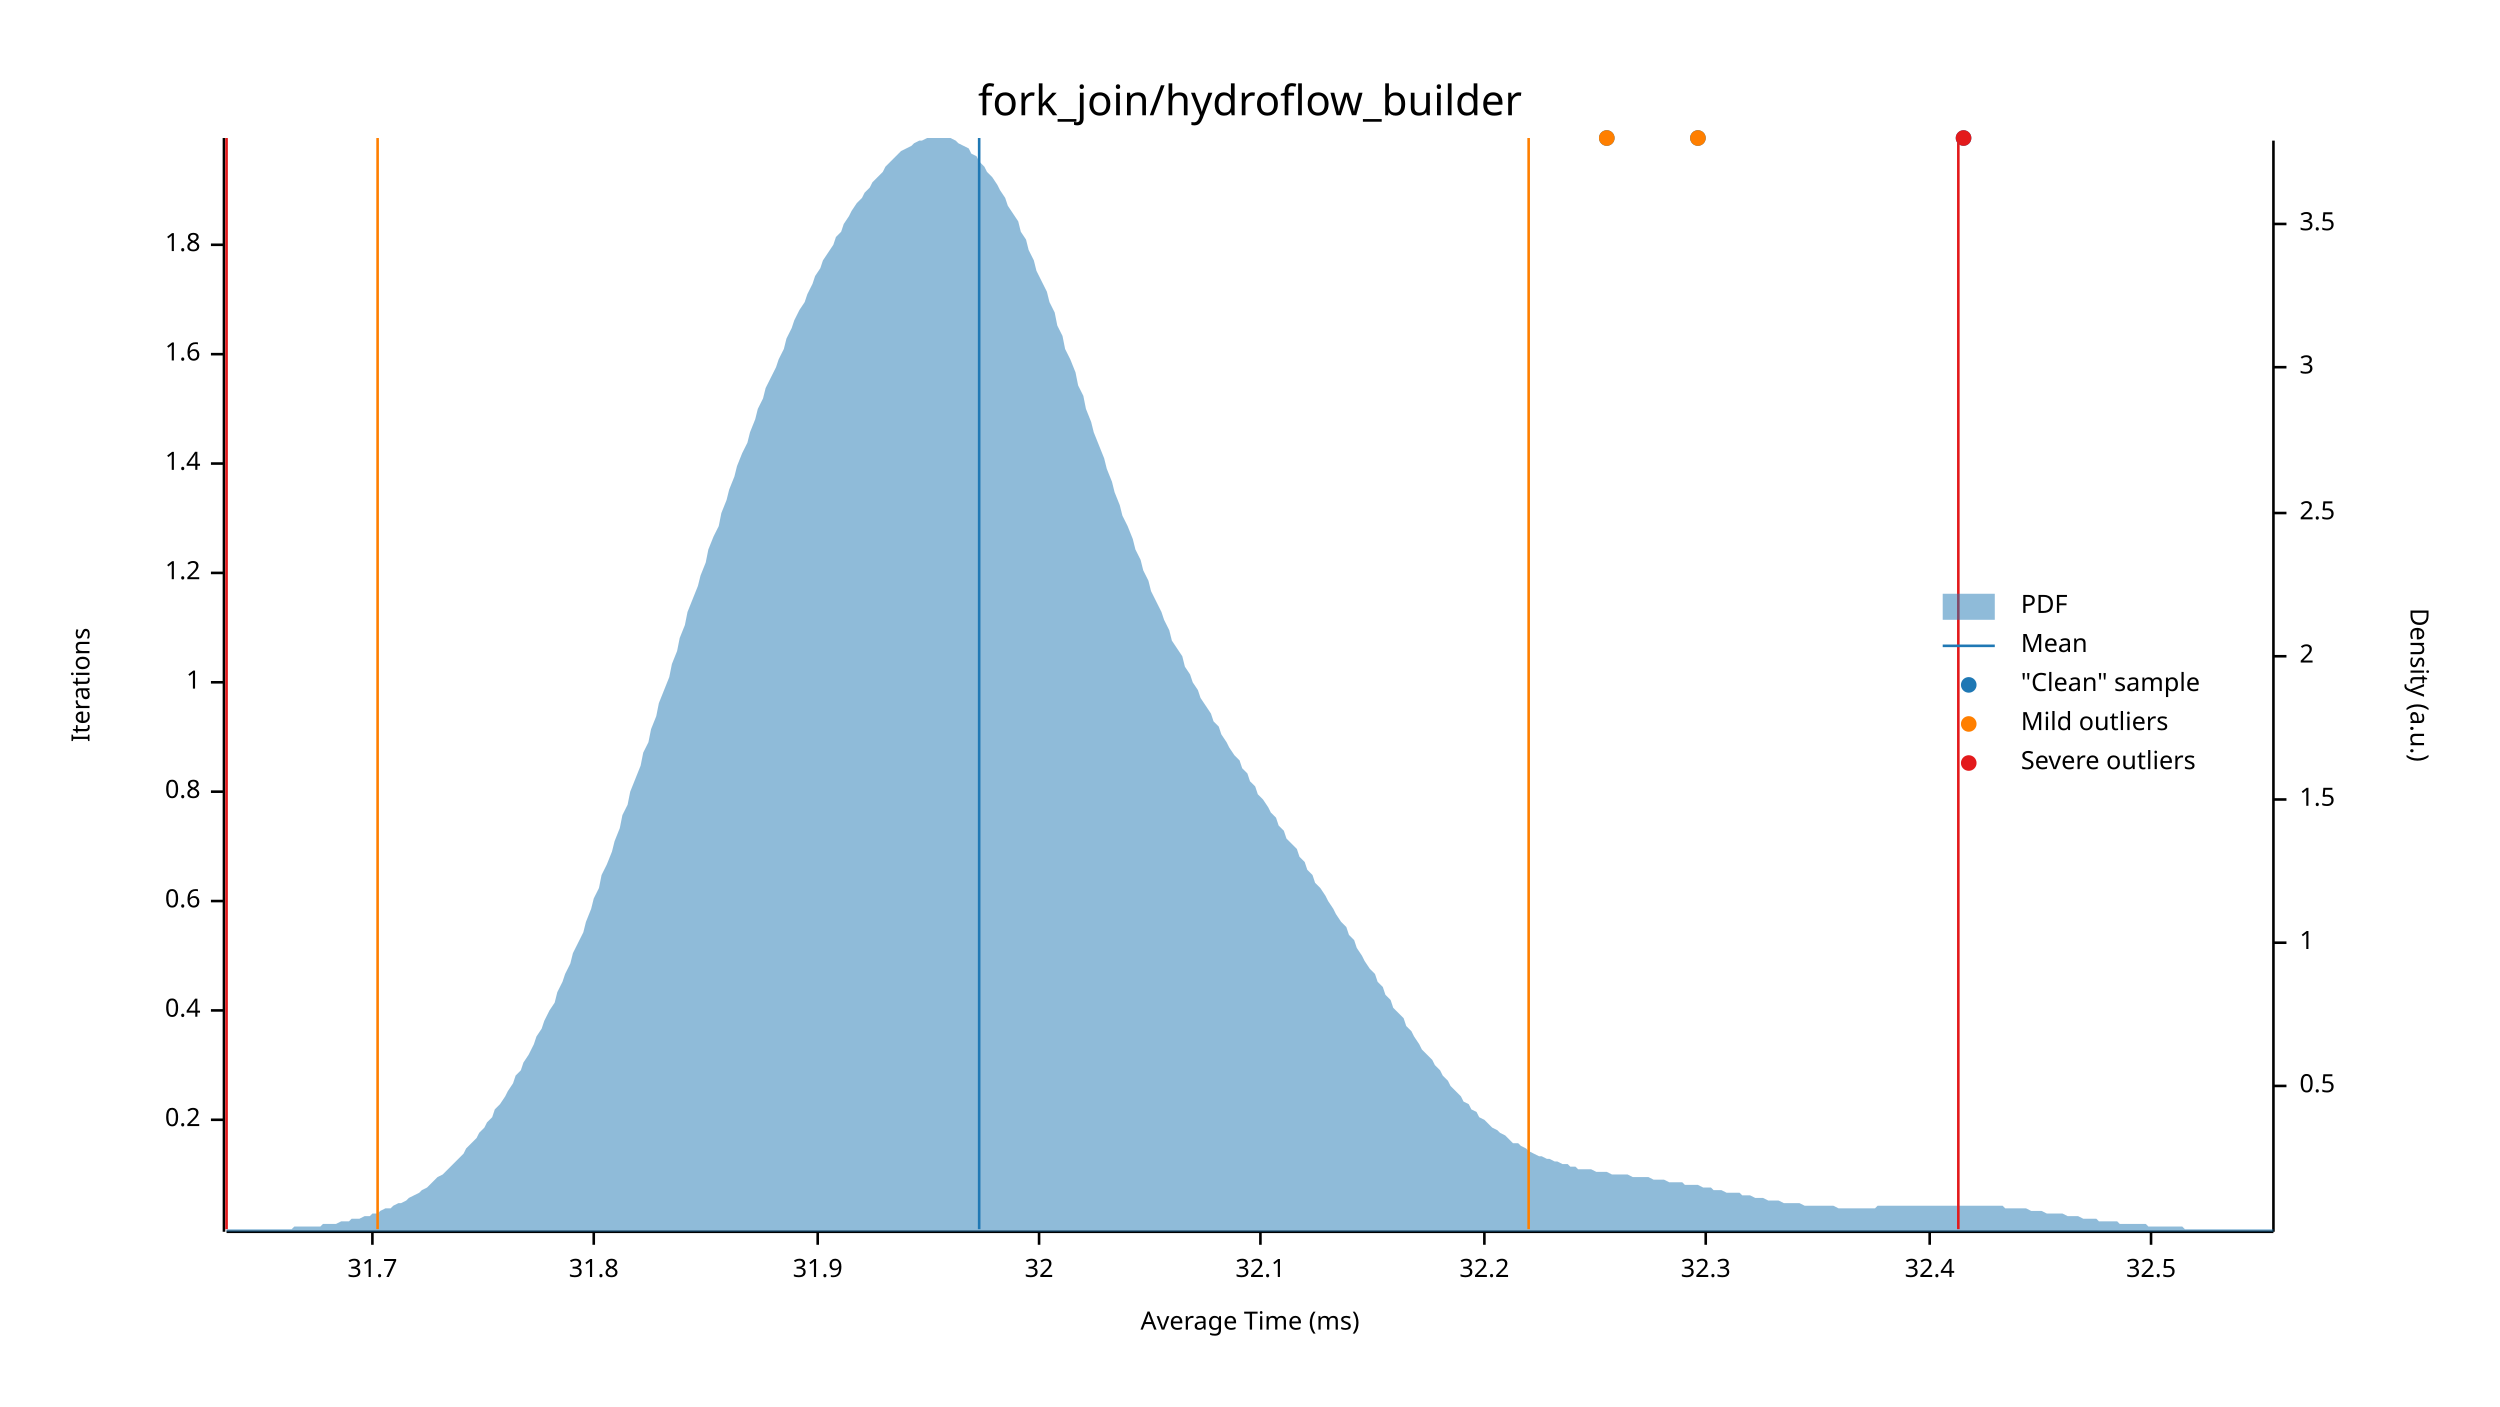
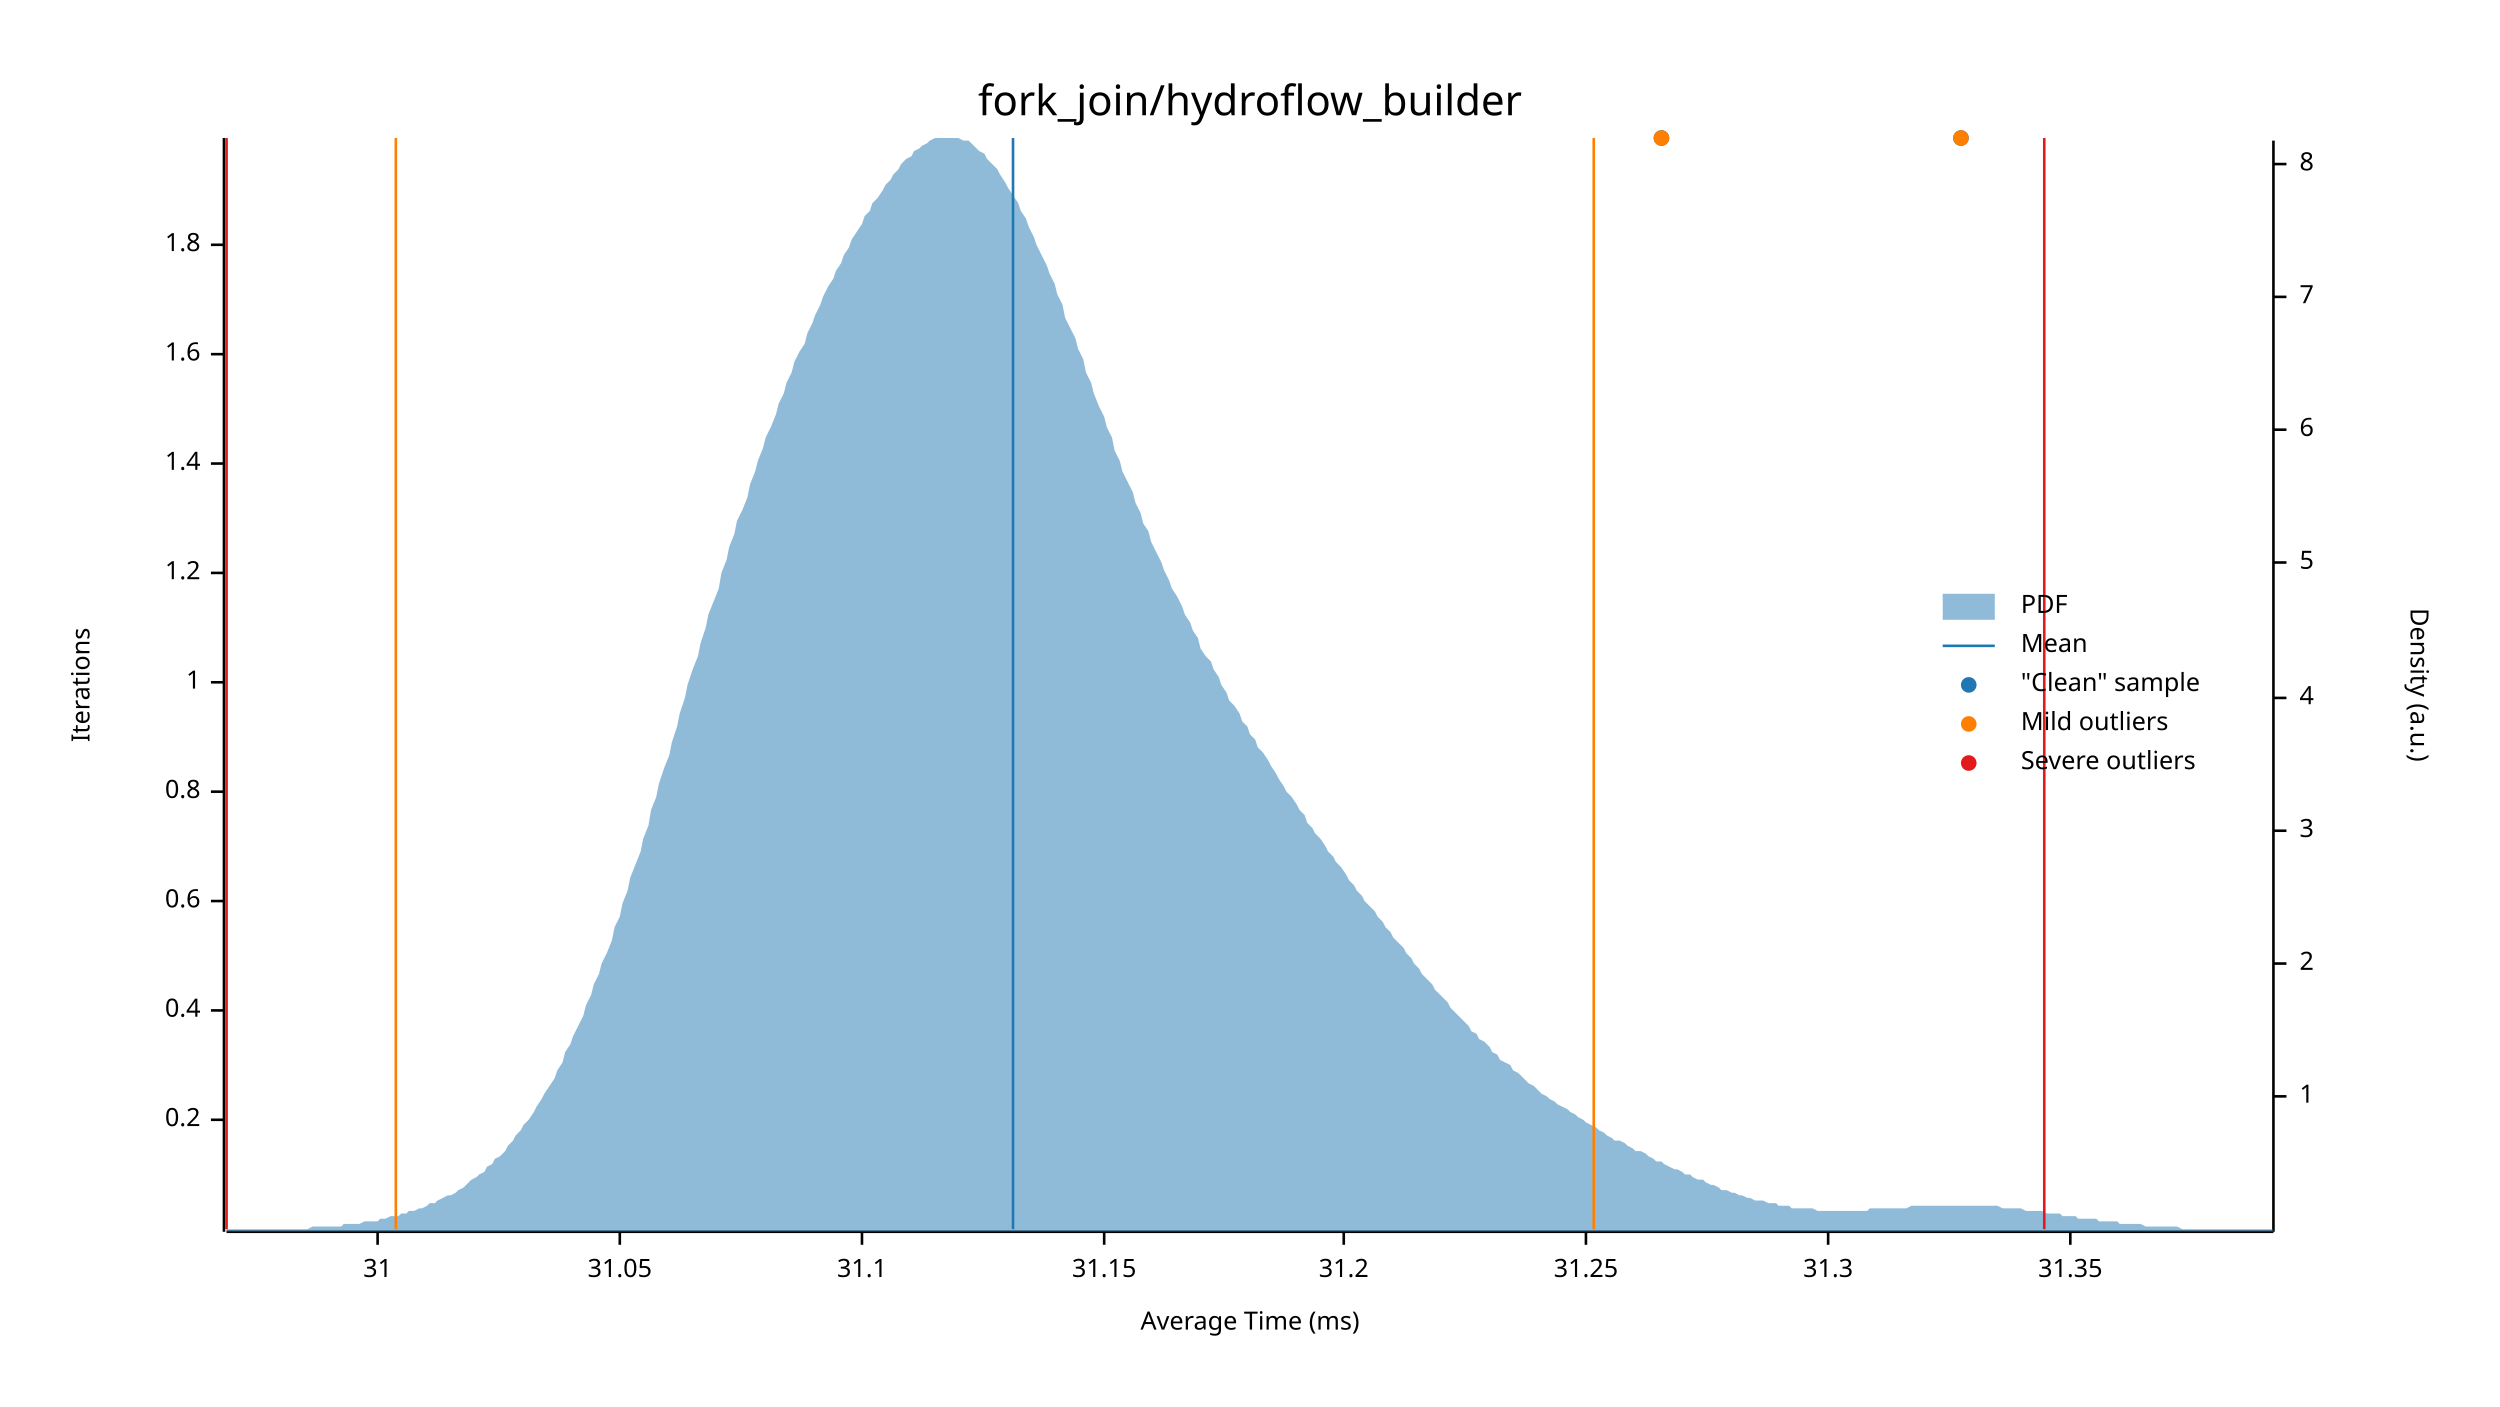
<svg xmlns="http://www.w3.org/2000/svg" width="960" height="540" viewBox="0 0 960 540">
  <text x="480" y="32" dy="0.76em" text-anchor="middle" font-family="sans-serif" font-size="16.129" opacity="1" fill="#000000">
fork_join/hydroflow_builder
</text>
  <text x="27" y="263" dy="0.76em" text-anchor="middle" font-family="sans-serif" font-size="9.677" opacity="1" fill="#000000" transform="rotate(270, 27, 263)">
Iterations
</text>
  <text x="480" y="513" dy="-0.5ex" text-anchor="middle" font-family="sans-serif" font-size="9.677" opacity="1" fill="#000000">
Average Time (ms)
</text>
  <polyline fill="none" opacity="1" stroke="#000000" stroke-width="1" points="86,53 86,473 " />
  <text x="77" y="430" dy="0.5ex" text-anchor="end" font-family="sans-serif" font-size="9.677" opacity="1" fill="#000000">
0.2
</text>
  <polyline fill="none" opacity="1" stroke="#000000" stroke-width="1" points="81,430 86,430 " />
  <text x="77" y="388" dy="0.5ex" text-anchor="end" font-family="sans-serif" font-size="9.677" opacity="1" fill="#000000">
0.4
</text>
  <polyline fill="none" opacity="1" stroke="#000000" stroke-width="1" points="81,388 86,388 " />
  <text x="77" y="346" dy="0.5ex" text-anchor="end" font-family="sans-serif" font-size="9.677" opacity="1" fill="#000000">
0.6
</text>
  <polyline fill="none" opacity="1" stroke="#000000" stroke-width="1" points="81,346 86,346 " />
  <text x="77" y="304" dy="0.5ex" text-anchor="end" font-family="sans-serif" font-size="9.677" opacity="1" fill="#000000">
0.8
</text>
  <polyline fill="none" opacity="1" stroke="#000000" stroke-width="1" points="81,304 86,304 " />
  <text x="77" y="262" dy="0.5ex" text-anchor="end" font-family="sans-serif" font-size="9.677" opacity="1" fill="#000000">
1
</text>
  <polyline fill="none" opacity="1" stroke="#000000" stroke-width="1" points="81,262 86,262 " />
  <text x="77" y="220" dy="0.5ex" text-anchor="end" font-family="sans-serif" font-size="9.677" opacity="1" fill="#000000">
1.2
</text>
  <polyline fill="none" opacity="1" stroke="#000000" stroke-width="1" points="81,220 86,220 " />
  <text x="77" y="178" dy="0.5ex" text-anchor="end" font-family="sans-serif" font-size="9.677" opacity="1" fill="#000000">
1.4
</text>
  <polyline fill="none" opacity="1" stroke="#000000" stroke-width="1" points="81,178 86,178 " />
  <text x="77" y="136" dy="0.5ex" text-anchor="end" font-family="sans-serif" font-size="9.677" opacity="1" fill="#000000">
1.6
</text>
  <polyline fill="none" opacity="1" stroke="#000000" stroke-width="1" points="81,136 86,136 " />
  <text x="77" y="94" dy="0.5ex" text-anchor="end" font-family="sans-serif" font-size="9.677" opacity="1" fill="#000000">
1.8
</text>
  <polyline fill="none" opacity="1" stroke="#000000" stroke-width="1" points="81,94 86,94 " />
  <polyline fill="none" opacity="1" stroke="#000000" stroke-width="1" points="87,473 873,473 " />
-   <text x="143" y="483" dy="0.76em" text-anchor="middle" font-family="sans-serif" font-size="9.677" opacity="1" fill="#000000">
- 31.7
+   <text x="145" y="483" dy="0.76em" text-anchor="middle" font-family="sans-serif" font-size="9.677" opacity="1" fill="#000000">
+ 31
</text>
-   <polyline fill="none" opacity="1" stroke="#000000" stroke-width="1" points="143,473 143,478 " />
-   <text x="228" y="483" dy="0.76em" text-anchor="middle" font-family="sans-serif" font-size="9.677" opacity="1" fill="#000000">
- 31.8
+   <polyline fill="none" opacity="1" stroke="#000000" stroke-width="1" points="145,473 145,478 " />
+   <text x="238" y="483" dy="0.76em" text-anchor="middle" font-family="sans-serif" font-size="9.677" opacity="1" fill="#000000">
+ 31.05
</text>
-   <polyline fill="none" opacity="1" stroke="#000000" stroke-width="1" points="228,473 228,478 " />
-   <text x="314" y="483" dy="0.76em" text-anchor="middle" font-family="sans-serif" font-size="9.677" opacity="1" fill="#000000">
- 31.9
+   <polyline fill="none" opacity="1" stroke="#000000" stroke-width="1" points="238,473 238,478 " />
+   <text x="331" y="483" dy="0.76em" text-anchor="middle" font-family="sans-serif" font-size="9.677" opacity="1" fill="#000000">
+ 31.1
</text>
-   <polyline fill="none" opacity="1" stroke="#000000" stroke-width="1" points="314,473 314,478 " />
-   <text x="399" y="483" dy="0.76em" text-anchor="middle" font-family="sans-serif" font-size="9.677" opacity="1" fill="#000000">
- 32
+   <polyline fill="none" opacity="1" stroke="#000000" stroke-width="1" points="331,473 331,478 " />
+   <text x="424" y="483" dy="0.76em" text-anchor="middle" font-family="sans-serif" font-size="9.677" opacity="1" fill="#000000">
+ 31.15
</text>
-   <polyline fill="none" opacity="1" stroke="#000000" stroke-width="1" points="399,473 399,478 " />
-   <text x="484" y="483" dy="0.76em" text-anchor="middle" font-family="sans-serif" font-size="9.677" opacity="1" fill="#000000">
- 32.1
+   <polyline fill="none" opacity="1" stroke="#000000" stroke-width="1" points="424,473 424,478 " />
+   <text x="516" y="483" dy="0.76em" text-anchor="middle" font-family="sans-serif" font-size="9.677" opacity="1" fill="#000000">
+ 31.2
</text>
-   <polyline fill="none" opacity="1" stroke="#000000" stroke-width="1" points="484,473 484,478 " />
-   <text x="570" y="483" dy="0.76em" text-anchor="middle" font-family="sans-serif" font-size="9.677" opacity="1" fill="#000000">
- 32.2
+   <polyline fill="none" opacity="1" stroke="#000000" stroke-width="1" points="516,473 516,478 " />
+   <text x="609" y="483" dy="0.76em" text-anchor="middle" font-family="sans-serif" font-size="9.677" opacity="1" fill="#000000">
+ 31.25
</text>
-   <polyline fill="none" opacity="1" stroke="#000000" stroke-width="1" points="570,473 570,478 " />
-   <text x="655" y="483" dy="0.76em" text-anchor="middle" font-family="sans-serif" font-size="9.677" opacity="1" fill="#000000">
- 32.3
+   <polyline fill="none" opacity="1" stroke="#000000" stroke-width="1" points="609,473 609,478 " />
+   <text x="702" y="483" dy="0.76em" text-anchor="middle" font-family="sans-serif" font-size="9.677" opacity="1" fill="#000000">
+ 31.3
</text>
-   <polyline fill="none" opacity="1" stroke="#000000" stroke-width="1" points="655,473 655,478 " />
-   <text x="741" y="483" dy="0.76em" text-anchor="middle" font-family="sans-serif" font-size="9.677" opacity="1" fill="#000000">
- 32.4
+   <polyline fill="none" opacity="1" stroke="#000000" stroke-width="1" points="702,473 702,478 " />
+   <text x="795" y="483" dy="0.76em" text-anchor="middle" font-family="sans-serif" font-size="9.677" opacity="1" fill="#000000">
+ 31.35
</text>
-   <polyline fill="none" opacity="1" stroke="#000000" stroke-width="1" points="741,473 741,478 " />
-   <text x="826" y="483" dy="0.76em" text-anchor="middle" font-family="sans-serif" font-size="9.677" opacity="1" fill="#000000">
- 32.5
- </text>
-   <polyline fill="none" opacity="1" stroke="#000000" stroke-width="1" points="826,473 826,478 " />
+   <polyline fill="none" opacity="1" stroke="#000000" stroke-width="1" points="795,473 795,478 " />
  <text x="933" y="263" dy="0.76em" text-anchor="middle" font-family="sans-serif" font-size="9.677" opacity="1" fill="#000000" transform="rotate(90, 933, 263)">
Density (a.u.)
</text>
  <polyline fill="none" opacity="1" stroke="#000000" stroke-width="1" points="873,54 873,473 " />
-   <text x="883" y="417" dy="0.5ex" text-anchor="start" font-family="sans-serif" font-size="9.677" opacity="1" fill="#000000">
- 0.5
- </text>
-   <polyline fill="none" opacity="1" stroke="#000000" stroke-width="1" points="873,417 878,417 " />
-   <text x="883" y="362" dy="0.5ex" text-anchor="start" font-family="sans-serif" font-size="9.677" opacity="1" fill="#000000">
+   <text x="883" y="421" dy="0.5ex" text-anchor="start" font-family="sans-serif" font-size="9.677" opacity="1" fill="#000000">
1
</text>
-   <polyline fill="none" opacity="1" stroke="#000000" stroke-width="1" points="873,362 878,362 " />
-   <text x="883" y="307" dy="0.5ex" text-anchor="start" font-family="sans-serif" font-size="9.677" opacity="1" fill="#000000">
- 1.5
- </text>
-   <polyline fill="none" opacity="1" stroke="#000000" stroke-width="1" points="873,307 878,307 " />
-   <text x="883" y="252" dy="0.5ex" text-anchor="start" font-family="sans-serif" font-size="9.677" opacity="1" fill="#000000">
+   <polyline fill="none" opacity="1" stroke="#000000" stroke-width="1" points="873,421 878,421 " />
+   <text x="883" y="370" dy="0.5ex" text-anchor="start" font-family="sans-serif" font-size="9.677" opacity="1" fill="#000000">
2
</text>
-   <polyline fill="none" opacity="1" stroke="#000000" stroke-width="1" points="873,252 878,252 " />
-   <text x="883" y="197" dy="0.5ex" text-anchor="start" font-family="sans-serif" font-size="9.677" opacity="1" fill="#000000">
- 2.5
- </text>
-   <polyline fill="none" opacity="1" stroke="#000000" stroke-width="1" points="873,197 878,197 " />
-   <text x="883" y="141" dy="0.5ex" text-anchor="start" font-family="sans-serif" font-size="9.677" opacity="1" fill="#000000">
+   <polyline fill="none" opacity="1" stroke="#000000" stroke-width="1" points="873,370 878,370 " />
+   <text x="883" y="319" dy="0.5ex" text-anchor="start" font-family="sans-serif" font-size="9.677" opacity="1" fill="#000000">
3
</text>
-   <polyline fill="none" opacity="1" stroke="#000000" stroke-width="1" points="873,141 878,141 " />
-   <text x="883" y="86" dy="0.5ex" text-anchor="start" font-family="sans-serif" font-size="9.677" opacity="1" fill="#000000">
- 3.5
+   <polyline fill="none" opacity="1" stroke="#000000" stroke-width="1" points="873,319 878,319 " />
+   <text x="883" y="268" dy="0.5ex" text-anchor="start" font-family="sans-serif" font-size="9.677" opacity="1" fill="#000000">
+ 4
</text>
-   <polyline fill="none" opacity="1" stroke="#000000" stroke-width="1" points="873,86 878,86 " />
-   <polygon opacity="0.5" fill="#1F78B4" points="87,472 88,472 90,472 91,472 93,472 94,472 96,472 98,472 99,472 101,472 102,472 104,472 105,472 107,472 109,472 110,472 112,472 113,471 115,471 116,471 118,471 120,471 121,471 123,471 124,470 126,470 127,470 129,470 131,469 132,469 134,469 135,468 137,468 138,468 140,467 142,467 143,466 145,466 146,465 148,464 150,464 151,463 153,462 154,462 156,461 157,460 159,459 161,458 162,457 164,456 165,455 167,453 168,452 170,451 172,449 173,448 175,446 176,445 178,443 179,441 181,439 183,437 184,435 186,433 187,431 189,429 190,426 192,424 194,421 195,419 197,416 198,413 200,411 201,408 203,405 205,401 206,398 208,395 209,392 211,388 213,385 214,381 216,377 217,374 219,370 220,366 222,362 224,358 225,354 227,349 228,345 230,341 231,336 233,332 235,327 236,323 238,318 239,313 241,309 242,304 244,299 246,294 247,289 249,285 250,280 252,275 253,270 255,265 257,260 258,255 260,250 261,245 263,240 264,235 266,230 268,225 269,221 271,216 272,211 274,206 276,202 277,197 279,192 280,188 282,183 283,179 285,174 287,170 288,166 290,161 291,157 293,153 294,149 296,145 298,141 299,138 301,134 302,130 304,126 305,123 307,119 309,116 310,113 312,109 313,106 315,103 316,100 318,97 320,94 321,91 323,89 324,86 326,83 327,81 329,78 331,76 332,74 334,72 335,70 337,68 339,66 340,64 342,62 343,61 345,59 346,58 348,57 350,56 351,55 353,54 354,54 356,53 357,53 359,53 361,53 362,53 364,53 365,53 367,54 368,55 370,56 372,57 373,59 375,60 376,62 378,64 379,66 381,68 383,71 384,73 386,76 387,79 389,82 391,85 392,89 394,92 395,96 397,100 398,104 400,108 402,112 403,116 405,120 406,125 408,129 409,134 411,138 413,143 414,148 416,152 417,157 419,162 420,166 422,171 424,176 425,180 427,185 428,189 430,194 431,198 433,202 435,207 436,211 438,215 439,219 441,223 442,227 444,231 446,235 447,238 449,242 450,246 452,249 454,252 455,256 457,259 458,262 460,265 461,268 463,271 465,274 466,277 468,279 469,282 471,285 472,287 474,290 476,292 477,295 479,297 480,300 482,302 483,305 485,307 487,310 488,312 490,314 491,317 493,319 494,322 496,324 498,326 499,329 501,331 502,334 504,336 505,339 507,341 509,344 510,346 512,349 513,351 515,354 517,356 518,359 520,361 521,364 523,367 524,369 526,372 528,374 529,377 531,379 532,382 534,384 535,387 537,389 539,391 540,394 542,396 543,398 545,401 546,403 548,405 550,407 551,409 553,411 554,413 556,415 557,417 559,419 561,421 562,423 564,424 565,426 567,427 568,429 570,430 572,432 573,433 575,434 576,435 578,436 580,438 581,439 583,439 584,440 586,441 587,442 589,443 591,444 592,444 594,445 595,445 597,446 598,446 600,447 602,447 603,448 605,448 606,449 608,449 609,449 611,449 613,450 614,450 616,450 617,450 619,451 620,451 622,451 624,451 625,451 627,452 628,452 630,452 632,452 633,452 635,453 636,453 638,453 639,453 641,454 643,454 644,454 646,454 647,455 649,455 650,455 652,455 654,456 655,456 657,456 658,457 660,457 661,457 663,458 665,458 666,458 668,458 669,459 671,459 672,459 674,460 676,460 677,460 679,461 680,461 682,461 683,461 685,462 687,462 688,462 690,462 691,462 693,463 695,463 696,463 698,463 699,463 701,463 702,463 704,463 706,464 707,464 709,464 710,464 712,464 713,464 715,464 717,464 718,464 720,464 721,463 723,463 724,463 726,463 728,463 729,463 731,463 732,463 734,463 735,463 737,463 739,463 740,463 742,463 743,463 745,463 746,463 748,463 750,463 751,463 753,463 754,463 756,463 758,463 759,463 761,463 762,463 764,463 765,463 767,463 769,463 770,464 772,464 773,464 775,464 776,464 778,464 780,465 781,465 783,465 784,465 786,466 787,466 789,466 791,466 792,466 794,467 795,467 797,467 798,467 800,468 802,468 803,468 805,468 806,469 808,469 809,469 811,469 813,469 814,470 816,470 817,470 819,470 821,470 822,470 824,470 825,471 827,471 828,471 830,471 832,471 833,471 835,471 836,471 838,471 839,472 841,472 843,472 844,472 846,472 847,472 849,472 850,472 852,472 854,472 855,472 857,472 858,472 860,472 861,472 863,472 865,472 866,472 868,472 869,472 871,472 873,472 873,473 87,473 " />
-   <polyline fill="none" opacity="1" stroke="#1F78B4" stroke-width="1" points="376,472 376,53 " />
-   <polyline fill="none" opacity="1" stroke="#FF7F00" stroke-width="1" points="145,472 145,53 " />
-   <polyline fill="none" opacity="1" stroke="#FF7F00" stroke-width="1" points="587,472 587,53 " />
+   <polyline fill="none" opacity="1" stroke="#000000" stroke-width="1" points="873,268 878,268 " />
+   <text x="883" y="216" dy="0.5ex" text-anchor="start" font-family="sans-serif" font-size="9.677" opacity="1" fill="#000000">
+ 5
+ </text>
+   <polyline fill="none" opacity="1" stroke="#000000" stroke-width="1" points="873,216 878,216 " />
+   <text x="883" y="165" dy="0.5ex" text-anchor="start" font-family="sans-serif" font-size="9.677" opacity="1" fill="#000000">
+ 6
+ </text>
+   <polyline fill="none" opacity="1" stroke="#000000" stroke-width="1" points="873,165 878,165 " />
+   <text x="883" y="114" dy="0.5ex" text-anchor="start" font-family="sans-serif" font-size="9.677" opacity="1" fill="#000000">
+ 7
+ </text>
+   <polyline fill="none" opacity="1" stroke="#000000" stroke-width="1" points="873,114 878,114 " />
+   <text x="883" y="63" dy="0.5ex" text-anchor="start" font-family="sans-serif" font-size="9.677" opacity="1" fill="#000000">
+ 8
+ </text>
+   <polyline fill="none" opacity="1" stroke="#000000" stroke-width="1" points="873,63 878,63 " />
+   <polygon opacity="0.5" fill="#1F78B4" points="87,472 88,472 90,472 91,472 93,472 94,472 96,472 98,472 99,472 101,472 102,472 104,472 105,472 107,472 109,472 110,472 112,472 113,472 115,472 116,472 118,472 120,471 121,471 123,471 124,471 126,471 127,471 129,471 131,471 132,470 134,470 135,470 137,470 138,470 140,469 142,469 143,469 145,469 146,468 148,468 150,467 151,467 153,467 154,466 156,466 157,465 159,465 161,464 162,464 164,463 165,462 167,462 168,461 170,460 172,459 173,459 175,458 176,457 178,456 179,455 181,453 183,452 184,451 186,450 187,448 189,447 190,445 192,444 194,442 195,440 197,438 198,436 200,434 201,432 203,430 205,427 206,425 208,422 209,420 211,417 213,414 214,411 216,408 217,404 219,401 220,398 222,394 224,390 225,386 227,382 228,378 230,374 231,370 233,366 235,361 236,356 238,352 239,347 241,342 242,337 244,332 246,327 247,322 249,317 250,311 252,306 253,301 255,295 257,290 258,285 260,279 261,274 263,268 264,263 266,257 268,252 269,247 271,241 272,236 274,231 276,226 277,220 279,215 280,210 282,205 283,200 285,196 287,191 288,186 290,181 291,177 293,172 294,168 296,164 298,159 299,155 301,151 302,147 304,143 305,139 307,135 309,132 310,128 312,124 313,121 315,117 316,114 318,110 320,107 321,104 323,101 324,98 326,95 327,92 329,89 331,86 332,83 334,81 335,78 337,76 339,73 340,71 342,69 343,67 345,65 346,63 348,61 350,60 351,58 353,57 354,56 356,55 357,54 359,53 361,53 362,53 364,53 365,53 367,53 368,53 370,54 372,54 373,55 375,57 376,58 378,59 379,61 381,63 383,65 384,67 386,70 387,72 389,75 391,78 392,81 394,84 395,87 397,91 398,94 400,98 402,102 403,105 405,109 406,113 408,117 409,122 411,126 413,130 414,134 416,138 417,143 419,147 420,151 422,156 424,160 425,164 427,168 428,173 430,177 431,181 433,185 435,189 436,193 438,197 439,201 441,204 442,208 444,212 446,216 447,219 449,223 450,226 452,229 454,233 455,236 457,239 458,242 460,245 461,249 463,252 465,254 466,257 468,260 469,263 471,266 472,269 474,271 476,274 477,277 479,279 480,282 482,284 483,287 485,289 487,292 488,294 490,297 491,299 493,302 494,304 496,306 498,309 499,311 501,313 502,316 504,318 505,320 507,322 509,325 510,327 512,329 513,331 515,333 517,336 518,338 520,340 521,342 523,344 524,346 526,348 528,350 529,352 531,354 532,356 534,358 535,360 537,362 539,364 540,366 542,368 543,370 545,372 546,374 548,376 550,378 551,380 553,382 554,383 556,385 557,387 559,389 561,391 562,392 564,394 565,396 567,397 568,399 570,400 572,402 573,404 575,405 576,407 578,408 580,409 581,411 583,412 584,413 586,415 587,416 589,417 591,419 592,420 594,421 595,422 597,423 598,424 600,425 602,426 603,427 605,428 606,429 608,430 609,431 611,432 613,433 614,434 616,435 617,436 619,437 620,438 622,438 624,439 625,440 627,441 628,442 630,442 632,443 633,444 635,445 636,446 638,446 639,447 641,448 643,449 644,449 646,450 647,451 649,451 650,452 652,453 654,453 655,454 657,455 658,455 660,456 661,457 663,457 665,458 666,458 668,459 669,459 671,460 672,460 674,461 676,461 677,461 679,462 680,462 682,462 683,463 685,463 687,463 688,464 690,464 691,464 693,464 695,464 696,464 698,465 699,465 701,465 702,465 704,465 706,465 707,465 709,465 710,465 712,465 713,465 715,465 717,465 718,464 720,464 721,464 723,464 724,464 726,464 728,464 729,464 731,464 732,464 734,463 735,463 737,463 739,463 740,463 742,463 743,463 745,463 746,463 748,463 750,463 751,463 753,463 754,463 756,463 758,463 759,463 761,463 762,463 764,463 765,463 767,463 769,464 770,464 772,464 773,464 775,464 776,464 778,465 780,465 781,465 783,465 784,465 786,466 787,466 789,466 791,466 792,467 794,467 795,467 797,467 798,468 800,468 802,468 803,468 805,468 806,469 808,469 809,469 811,469 813,469 814,470 816,470 817,470 819,470 821,470 822,470 824,471 825,471 827,471 828,471 830,471 832,471 833,471 835,471 836,471 838,472 839,472 841,472 843,472 844,472 846,472 847,472 849,472 850,472 852,472 854,472 855,472 857,472 858,472 860,472 861,472 863,472 865,472 866,472 868,472 869,472 871,472 873,472 873,473 87,473 " />
+   <polyline fill="none" opacity="1" stroke="#1F78B4" stroke-width="1" points="389,472 389,53 " />
+   <polyline fill="none" opacity="1" stroke="#FF7F00" stroke-width="1" points="152,472 152,53 " />
+   <polyline fill="none" opacity="1" stroke="#FF7F00" stroke-width="1" points="612,472 612,53 " />
  <polyline fill="none" opacity="1" stroke="#E31A1C" stroke-width="1" points="87,472 87,53 " />
-   <polyline fill="none" opacity="1" stroke="#E31A1C" stroke-width="1" points="752,472 752,53 " />
-   <circle cx="754" cy="53" r="3" opacity="1" fill="#1F78B4" stroke="none" stroke-width="1" />
-   <circle cx="617" cy="53" r="3" opacity="1" fill="#1F78B4" stroke="none" stroke-width="1" />
-   <circle cx="652" cy="53" r="3" opacity="1" fill="#1F78B4" stroke="none" stroke-width="1" />
-   <circle cx="617" cy="53" r="3" opacity="1" fill="#FF7F00" stroke="none" stroke-width="1" />
-   <circle cx="652" cy="53" r="3" opacity="1" fill="#FF7F00" stroke="none" stroke-width="1" />
-   <circle cx="754" cy="53" r="3" opacity="1" fill="#E31A1C" stroke="none" stroke-width="1" />
+   <polyline fill="none" opacity="1" stroke="#E31A1C" stroke-width="1" points="785,472 785,53 " />
+   <circle cx="753" cy="53" r="3" opacity="1" fill="#1F78B4" stroke="none" stroke-width="1" />
+   <circle cx="638" cy="53" r="3" opacity="1" fill="#1F78B4" stroke="none" stroke-width="1" />
+   <circle cx="753" cy="53" r="3" opacity="1" fill="#FF7F00" stroke="none" stroke-width="1" />
+   <circle cx="638" cy="53" r="3" opacity="1" fill="#FF7F00" stroke="none" stroke-width="1" />
  <text x="776" y="228" dy="0.76em" text-anchor="start" font-family="sans-serif" font-size="9.677" opacity="1" fill="#000000">
PDF
</text>
  <text x="776" y="243" dy="0.76em" text-anchor="start" font-family="sans-serif" font-size="9.677" opacity="1" fill="#000000">
Mean
</text>
  <text x="776" y="258" dy="0.76em" text-anchor="start" font-family="sans-serif" font-size="9.677" opacity="1" fill="#000000">
"Clean" sample
</text>
  <text x="776" y="273" dy="0.76em" text-anchor="start" font-family="sans-serif" font-size="9.677" opacity="1" fill="#000000">
Mild outliers
</text>
  <text x="776" y="288" dy="0.76em" text-anchor="start" font-family="sans-serif" font-size="9.677" opacity="1" fill="#000000">
Severe outliers
</text>
  <rect x="746" y="228" width="20" height="10" opacity="0.5" fill="#1F78B4" stroke="none" />
  <polyline fill="none" opacity="1" stroke="#1F78B4" stroke-width="1" points="746,248 766,248 " />
  <circle cx="756" cy="263" r="3" opacity="1" fill="#1F78B4" stroke="none" stroke-width="1" />
  <circle cx="756" cy="278" r="3" opacity="1" fill="#FF7F00" stroke="none" stroke-width="1" />
  <circle cx="756" cy="293" r="3" opacity="1" fill="#E31A1C" stroke="none" stroke-width="1" />
</svg>
